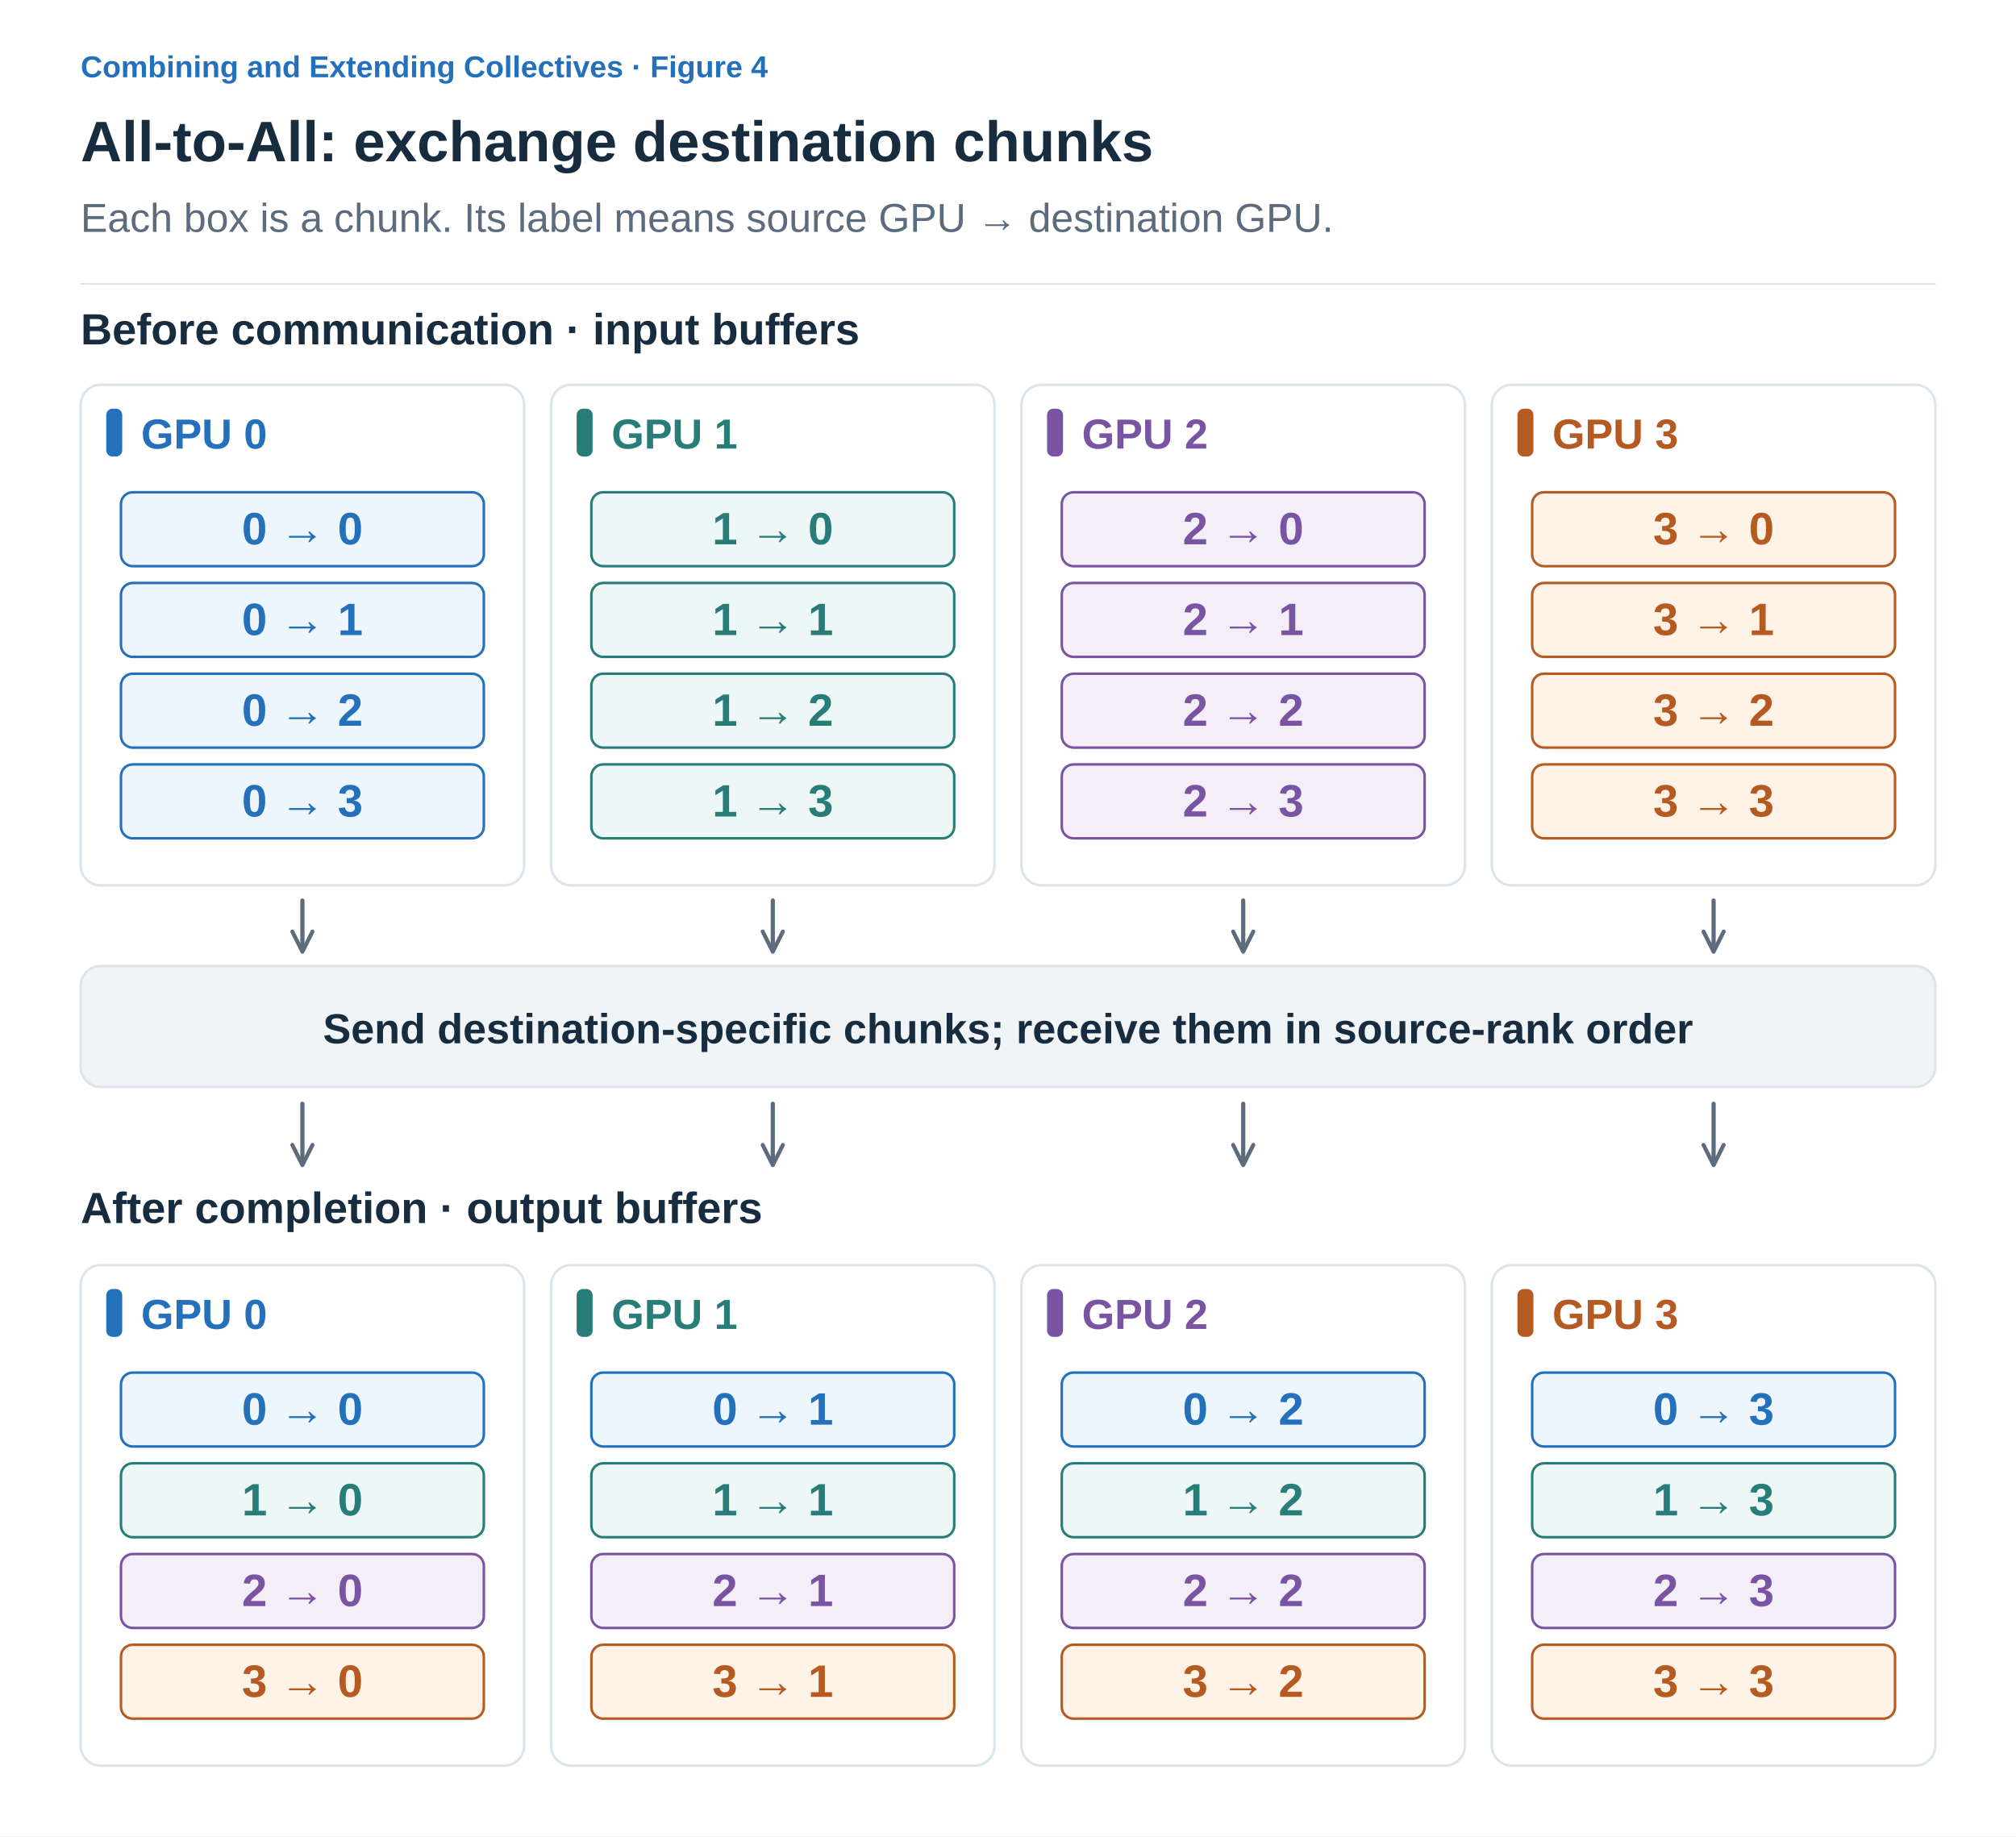
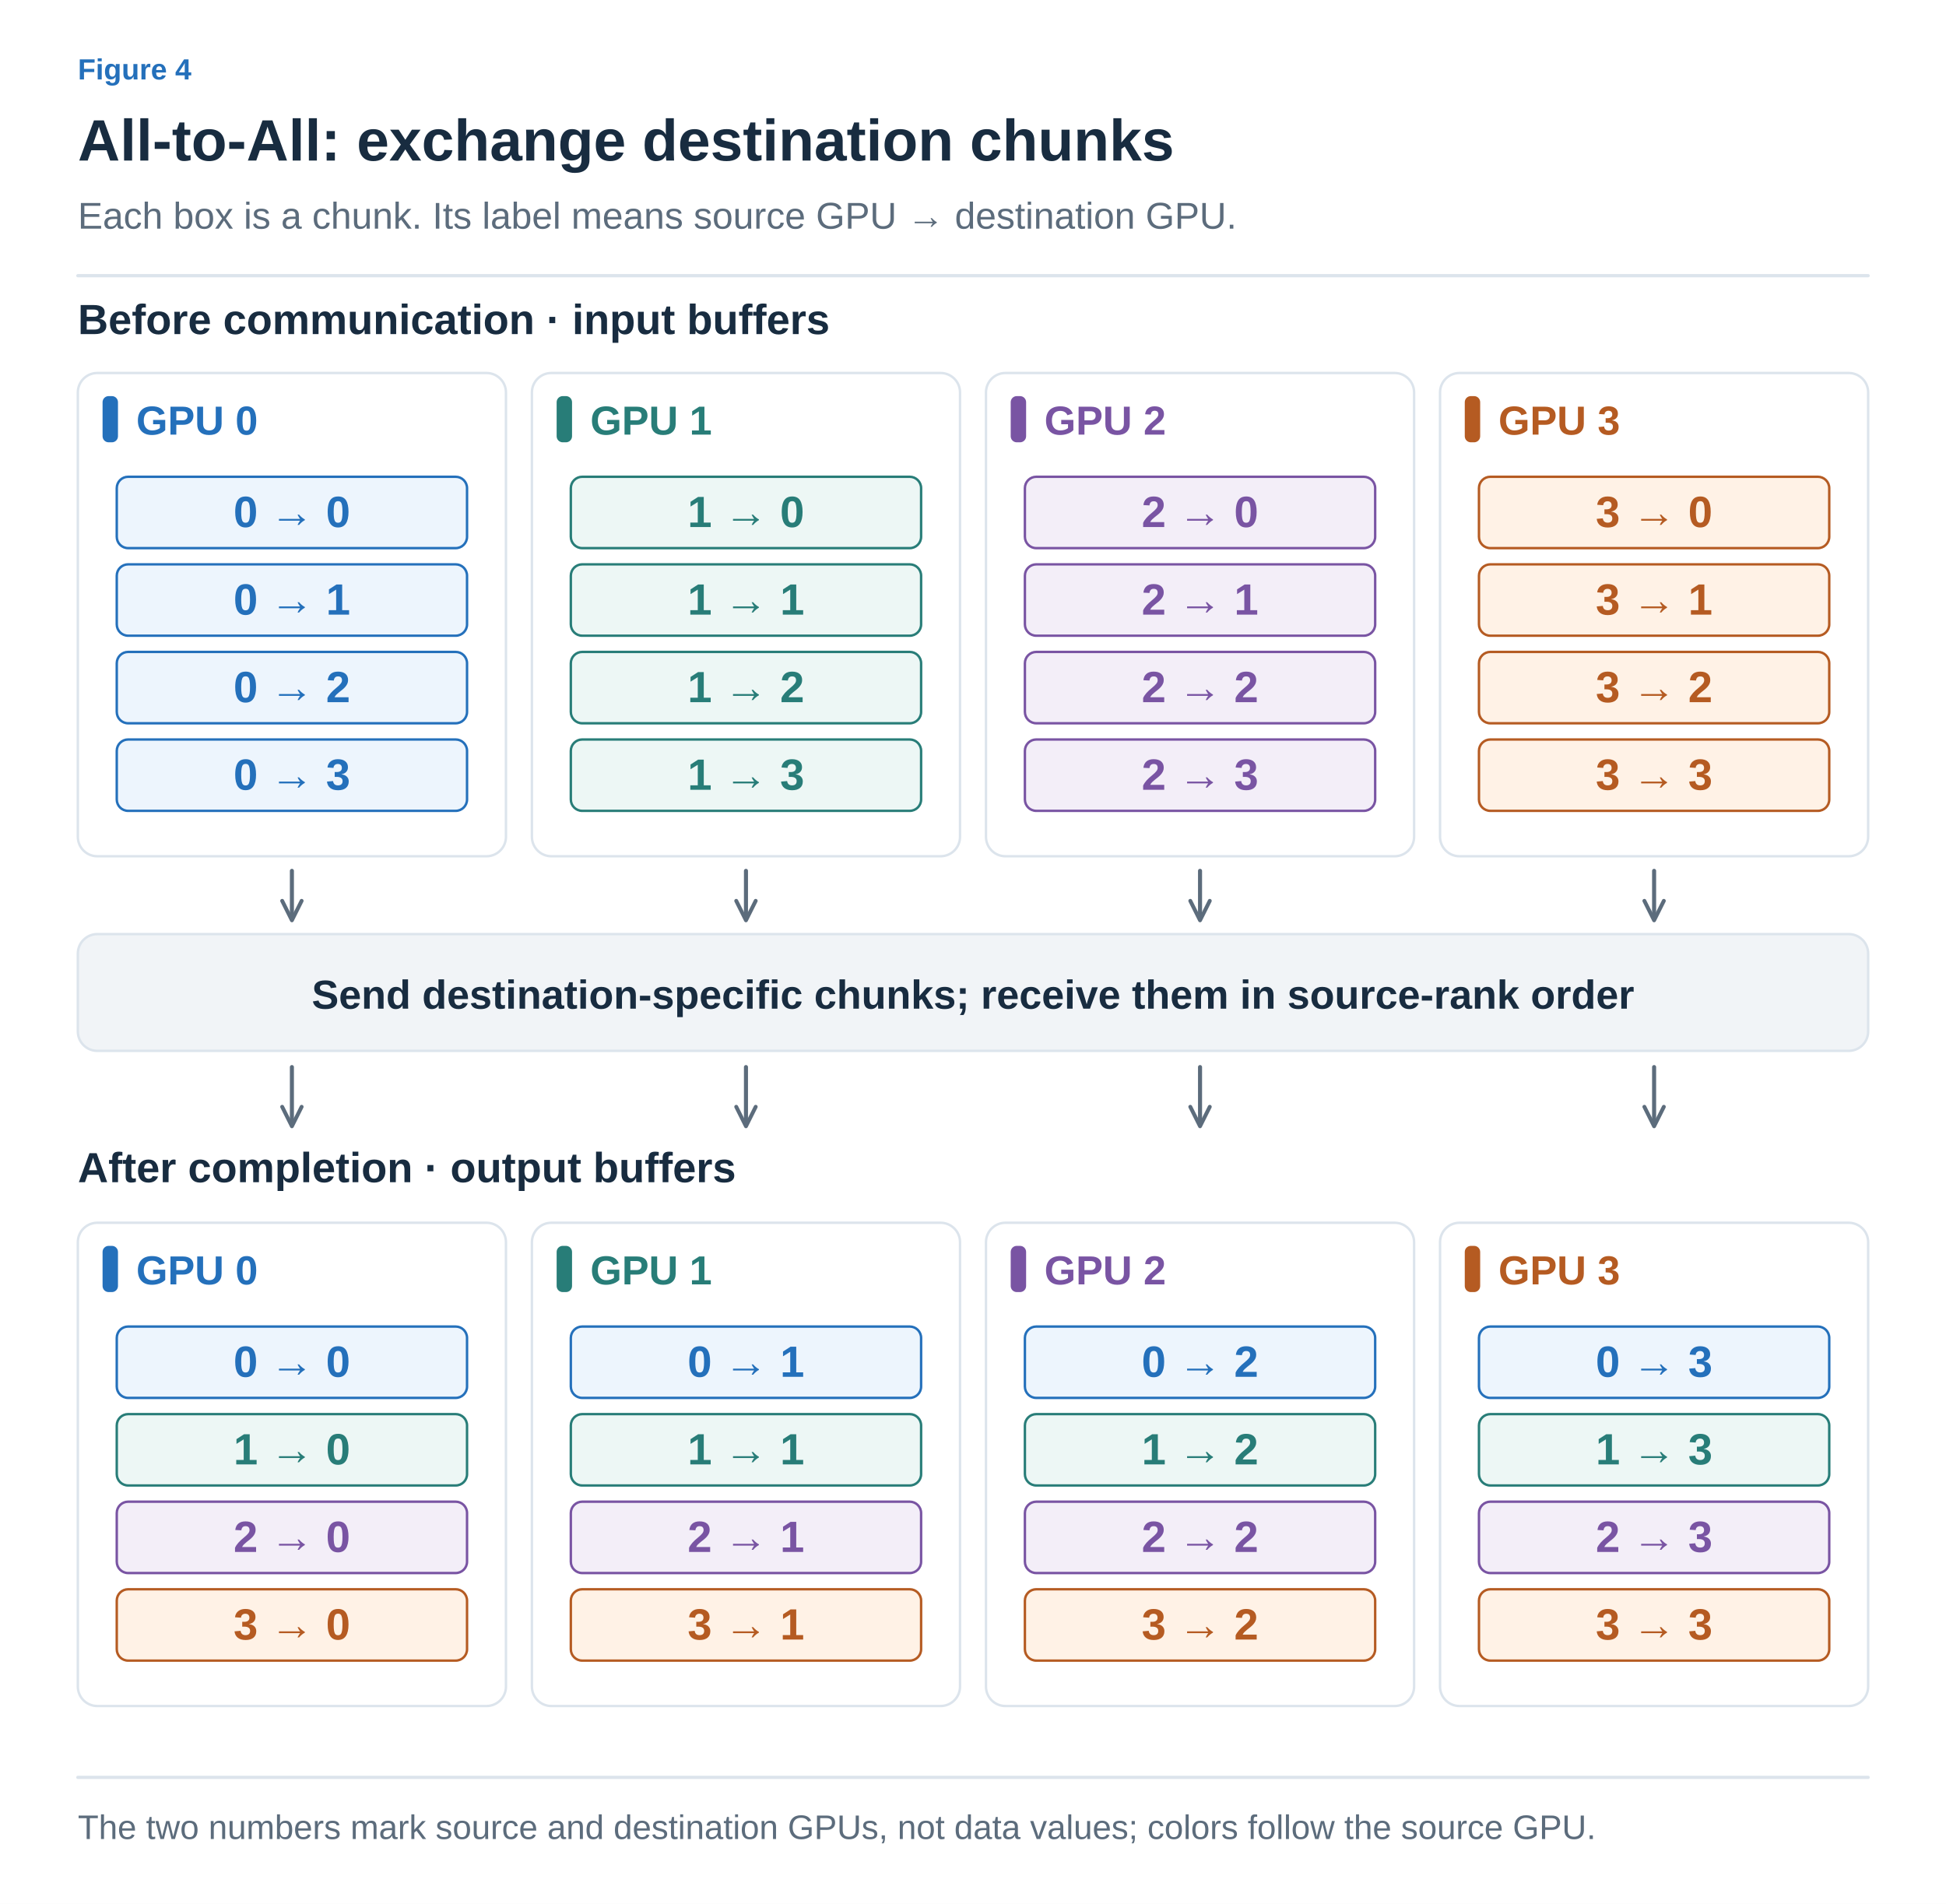
- <svg xmlns="http://www.w3.org/2000/svg" width="1200" height="1093" viewBox="0 0 1200 1093" role="img" aria-labelledby="title desc">
+ <svg xmlns="http://www.w3.org/2000/svg" width="1200" height="1174" viewBox="0 0 1200 1174" role="img" aria-labelledby="title desc">
  <defs>
-     <marker id="arrow" viewBox="0 0 10 10" refX="8" refY="5" markerWidth="6" markerHeight="6" orient="auto">
+     <marker id="arrow-ink" viewBox="0 0 10 10" refX="8" refY="5" markerWidth="6" markerHeight="6" orient="auto">
+       <path d="M1 1 L9 5 L1 9" fill="none" stroke="#182C40" stroke-width="1.6" />
+     </marker>
+     <marker id="arrow-muted" viewBox="0 0 10 10" refX="8" refY="5" markerWidth="6" markerHeight="6" orient="auto">
      <path d="M1 1 L9 5 L1 9" fill="none" stroke="#5C6C7C" stroke-width="1.6" />
    </marker>
+     <marker id="arrow-line" viewBox="0 0 10 10" refX="8" refY="5" markerWidth="6" markerHeight="6" orient="auto">
+       <path d="M1 1 L9 5 L1 9" fill="none" stroke="#DCE4EC" stroke-width="1.6" />
+     </marker>
+     <marker id="arrow-paper" viewBox="0 0 10 10" refX="8" refY="5" markerWidth="6" markerHeight="6" orient="auto">
+       <path d="M1 1 L9 5 L1 9" fill="none" stroke="#FFFFFF" stroke-width="1.6" />
+     </marker>
+     <marker id="arrow-blue" viewBox="0 0 10 10" refX="8" refY="5" markerWidth="6" markerHeight="6" orient="auto">
+       <path d="M1 1 L9 5 L1 9" fill="none" stroke="#2470BB" stroke-width="1.6" />
+     </marker>
+     <marker id="arrow-teal" viewBox="0 0 10 10" refX="8" refY="5" markerWidth="6" markerHeight="6" orient="auto">
+       <path d="M1 1 L9 5 L1 9" fill="none" stroke="#287D78" stroke-width="1.6" />
+     </marker>
+     <marker id="arrow-orange" viewBox="0 0 10 10" refX="8" refY="5" markerWidth="6" markerHeight="6" orient="auto">
+       <path d="M1 1 L9 5 L1 9" fill="none" stroke="#B55B22" stroke-width="1.6" />
+     </marker>
+     <marker id="arrow-purple" viewBox="0 0 10 10" refX="8" refY="5" markerWidth="6" markerHeight="6" orient="auto">
+       <path d="M1 1 L9 5 L1 9" fill="none" stroke="#7954A3" stroke-width="1.6" />
+     </marker>
+     <marker id="arrow-gray" viewBox="0 0 10 10" refX="8" refY="5" markerWidth="6" markerHeight="6" orient="auto">
+       <path d="M1 1 L9 5 L1 9" fill="none" stroke="#657789" stroke-width="1.6" />
+     </marker>
+     <marker id="arrow-red" viewBox="0 0 10 10" refX="8" refY="5" markerWidth="6" markerHeight="6" orient="auto">
+       <path d="M1 1 L9 5 L1 9" fill="none" stroke="#B34242" stroke-width="1.6" />
+     </marker>
+     <marker id="arrow-indigo" viewBox="0 0 10 10" refX="8" refY="5" markerWidth="6" markerHeight="6" orient="auto">
+       <path d="M1 1 L9 5 L1 9" fill="none" stroke="#4C60A8" stroke-width="1.6" />
+     </marker>
+     <marker id="arrow-slate" viewBox="0 0 10 10" refX="8" refY="5" markerWidth="6" markerHeight="6" orient="auto">
+       <path d="M1 1 L9 5 L1 9" fill="none" stroke="#8191A0" stroke-width="1.6" />
+     </marker>
+     <marker id="arrow-surface" viewBox="0 0 10 10" refX="8" refY="5" markerWidth="6" markerHeight="6" orient="auto">
+       <path d="M1 1 L9 5 L1 9" fill="none" stroke="#F8FAFC" stroke-width="1.6" />
+     </marker>
  </defs>
-   <style>text{font-family:Arial,"Apple SD Gothic Neo","Noto Sans KR",sans-serif}path{stroke-linecap:round;stroke-linejoin:round}</style>
-   <rect width="1200" height="1093" fill="white" />
-   <text x="48" y="46" fill="#2470BB" font-size="18" font-weight="600" text-anchor="start">Combining and Extending Collectives · Figure 4</text>
-   <text x="48" y="96" fill="#182C40" font-size="34" font-weight="700" text-anchor="start">All-to-All: exchange destination chunks</text>
-   <text x="48" y="138" fill="#5C6C7C" font-size="24" font-weight="400" text-anchor="start">Each box is a chunk. Its label means source GPU → destination GPU.</text>
-   <path d="M48,169 H1152" stroke="#DCE4EC" />
-   <text x="48" y="205" fill="#182C40" font-size="26" font-weight="700" text-anchor="start">Before communication · input buffers</text>
-   <rect x="48" y="229" width="264" height="298" rx="12" fill="white" stroke="#DCE4EC" stroke-width="1.5" />
-   <rect x="64" y="244" width="8" height="27" rx="3" fill="#2470BB" stroke="#2470BB" stroke-width="1.5" />
-   <text x="84" y="267" fill="#2470BB" font-size="25" font-weight="700" text-anchor="start">GPU 0</text>
-   <rect x="72" y="293" width="216" height="44" rx="7" fill="#EDF5FD" stroke="#2470BB" stroke-width="1.5" />
-   <text x="180.0" y="324" fill="#2470BB" font-size="27" font-weight="600" text-anchor="middle">0 → 0</text>
-   <rect x="72" y="347" width="216" height="44" rx="7" fill="#EDF5FD" stroke="#2470BB" stroke-width="1.5" />
-   <text x="180.0" y="378" fill="#2470BB" font-size="27" font-weight="600" text-anchor="middle">0 → 1</text>
-   <rect x="72" y="401" width="216" height="44" rx="7" fill="#EDF5FD" stroke="#2470BB" stroke-width="1.5" />
-   <text x="180.0" y="432" fill="#2470BB" font-size="27" font-weight="600" text-anchor="middle">0 → 2</text>
-   <rect x="72" y="455" width="216" height="44" rx="7" fill="#EDF5FD" stroke="#2470BB" stroke-width="1.5" />
-   <text x="180.0" y="486" fill="#2470BB" font-size="27" font-weight="600" text-anchor="middle">0 → 3</text>
-   <path d="M180,536 V565" fill="none" stroke="#5C6C7C" stroke-width="2.5" marker-end="url(#arrow)" />
-   <rect x="328" y="229" width="264" height="298" rx="12" fill="white" stroke="#DCE4EC" stroke-width="1.5" />
-   <rect x="344" y="244" width="8" height="27" rx="3" fill="#287D78" stroke="#287D78" stroke-width="1.5" />
-   <text x="364" y="267" fill="#287D78" font-size="25" font-weight="700" text-anchor="start">GPU 1</text>
-   <rect x="352" y="293" width="216" height="44" rx="7" fill="#EDF7F5" stroke="#287D78" stroke-width="1.5" />
-   <text x="460.0" y="324" fill="#287D78" font-size="27" font-weight="600" text-anchor="middle">1 → 0</text>
-   <rect x="352" y="347" width="216" height="44" rx="7" fill="#EDF7F5" stroke="#287D78" stroke-width="1.5" />
-   <text x="460.0" y="378" fill="#287D78" font-size="27" font-weight="600" text-anchor="middle">1 → 1</text>
-   <rect x="352" y="401" width="216" height="44" rx="7" fill="#EDF7F5" stroke="#287D78" stroke-width="1.5" />
-   <text x="460.0" y="432" fill="#287D78" font-size="27" font-weight="600" text-anchor="middle">1 → 2</text>
-   <rect x="352" y="455" width="216" height="44" rx="7" fill="#EDF7F5" stroke="#287D78" stroke-width="1.5" />
-   <text x="460.0" y="486" fill="#287D78" font-size="27" font-weight="600" text-anchor="middle">1 → 3</text>
-   <path d="M460,536 V565" fill="none" stroke="#5C6C7C" stroke-width="2.5" marker-end="url(#arrow)" />
-   <rect x="608" y="229" width="264" height="298" rx="12" fill="white" stroke="#DCE4EC" stroke-width="1.5" />
-   <rect x="624" y="244" width="8" height="27" rx="3" fill="#7954A3" stroke="#7954A3" stroke-width="1.5" />
-   <text x="644" y="267" fill="#7954A3" font-size="25" font-weight="700" text-anchor="start">GPU 2</text>
-   <rect x="632" y="293" width="216" height="44" rx="7" fill="#F3EEF8" stroke="#7954A3" stroke-width="1.5" />
-   <text x="740.0" y="324" fill="#7954A3" font-size="27" font-weight="600" text-anchor="middle">2 → 0</text>
-   <rect x="632" y="347" width="216" height="44" rx="7" fill="#F3EEF8" stroke="#7954A3" stroke-width="1.5" />
-   <text x="740.0" y="378" fill="#7954A3" font-size="27" font-weight="600" text-anchor="middle">2 → 1</text>
-   <rect x="632" y="401" width="216" height="44" rx="7" fill="#F3EEF8" stroke="#7954A3" stroke-width="1.5" />
-   <text x="740.0" y="432" fill="#7954A3" font-size="27" font-weight="600" text-anchor="middle">2 → 2</text>
-   <rect x="632" y="455" width="216" height="44" rx="7" fill="#F3EEF8" stroke="#7954A3" stroke-width="1.5" />
-   <text x="740.0" y="486" fill="#7954A3" font-size="27" font-weight="600" text-anchor="middle">2 → 3</text>
-   <path d="M740,536 V565" fill="none" stroke="#5C6C7C" stroke-width="2.5" marker-end="url(#arrow)" />
-   <rect x="888" y="229" width="264" height="298" rx="12" fill="white" stroke="#DCE4EC" stroke-width="1.5" />
-   <rect x="904" y="244" width="8" height="27" rx="3" fill="#B55B22" stroke="#B55B22" stroke-width="1.5" />
-   <text x="924" y="267" fill="#B55B22" font-size="25" font-weight="700" text-anchor="start">GPU 3</text>
-   <rect x="912" y="293" width="216" height="44" rx="7" fill="#FFF2E6" stroke="#B55B22" stroke-width="1.5" />
-   <text x="1020.0" y="324" fill="#B55B22" font-size="27" font-weight="600" text-anchor="middle">3 → 0</text>
-   <rect x="912" y="347" width="216" height="44" rx="7" fill="#FFF2E6" stroke="#B55B22" stroke-width="1.5" />
-   <text x="1020.0" y="378" fill="#B55B22" font-size="27" font-weight="600" text-anchor="middle">3 → 1</text>
-   <rect x="912" y="401" width="216" height="44" rx="7" fill="#FFF2E6" stroke="#B55B22" stroke-width="1.5" />
-   <text x="1020.0" y="432" fill="#B55B22" font-size="27" font-weight="600" text-anchor="middle">3 → 2</text>
-   <rect x="912" y="455" width="216" height="44" rx="7" fill="#FFF2E6" stroke="#B55B22" stroke-width="1.5" />
-   <text x="1020.0" y="486" fill="#B55B22" font-size="27" font-weight="600" text-anchor="middle">3 → 3</text>
-   <path d="M1020,536 V565" fill="none" stroke="#5C6C7C" stroke-width="2.5" marker-end="url(#arrow)" />
-   <rect x="48" y="575" width="1104" height="72" rx="12" fill="#F1F4F7" stroke="#DCE4EC" stroke-width="1.5" />
-   <text x="600" y="621" fill="#182C40" font-size="25" font-weight="600" text-anchor="middle">Send destination-specific chunks; receive them in source-rank order</text>
-   <path d="M180,657 V692" fill="none" stroke="#5C6C7C" stroke-width="2.5" marker-end="url(#arrow)" />
-   <path d="M460,657 V692" fill="none" stroke="#5C6C7C" stroke-width="2.5" marker-end="url(#arrow)" />
-   <path d="M740,657 V692" fill="none" stroke="#5C6C7C" stroke-width="2.5" marker-end="url(#arrow)" />
-   <path d="M1020,657 V692" fill="none" stroke="#5C6C7C" stroke-width="2.5" marker-end="url(#arrow)" />
-   <text x="48" y="728" fill="#182C40" font-size="26" font-weight="700" text-anchor="start">After completion · output buffers</text>
-   <rect x="48" y="753" width="264" height="298" rx="12" fill="white" stroke="#DCE4EC" stroke-width="1.5" />
-   <rect x="64" y="768" width="8" height="27" rx="3" fill="#2470BB" stroke="#2470BB" stroke-width="1.5" />
-   <text x="84" y="791" fill="#2470BB" font-size="25" font-weight="700" text-anchor="start">GPU 0</text>
-   <rect x="72" y="817" width="216" height="44" rx="7" fill="#EDF5FD" stroke="#2470BB" stroke-width="1.5" />
-   <text x="180.0" y="848" fill="#2470BB" font-size="27" font-weight="600" text-anchor="middle">0 → 0</text>
-   <rect x="72" y="871" width="216" height="44" rx="7" fill="#EDF7F5" stroke="#287D78" stroke-width="1.5" />
-   <text x="180.0" y="902" fill="#287D78" font-size="27" font-weight="600" text-anchor="middle">1 → 0</text>
-   <rect x="72" y="925" width="216" height="44" rx="7" fill="#F3EEF8" stroke="#7954A3" stroke-width="1.5" />
-   <text x="180.0" y="956" fill="#7954A3" font-size="27" font-weight="600" text-anchor="middle">2 → 0</text>
-   <rect x="72" y="979" width="216" height="44" rx="7" fill="#FFF2E6" stroke="#B55B22" stroke-width="1.5" />
-   <text x="180.0" y="1010" fill="#B55B22" font-size="27" font-weight="600" text-anchor="middle">3 → 0</text>
-   <rect x="328" y="753" width="264" height="298" rx="12" fill="white" stroke="#DCE4EC" stroke-width="1.5" />
-   <rect x="344" y="768" width="8" height="27" rx="3" fill="#287D78" stroke="#287D78" stroke-width="1.5" />
-   <text x="364" y="791" fill="#287D78" font-size="25" font-weight="700" text-anchor="start">GPU 1</text>
-   <rect x="352" y="817" width="216" height="44" rx="7" fill="#EDF5FD" stroke="#2470BB" stroke-width="1.5" />
-   <text x="460.0" y="848" fill="#2470BB" font-size="27" font-weight="600" text-anchor="middle">0 → 1</text>
-   <rect x="352" y="871" width="216" height="44" rx="7" fill="#EDF7F5" stroke="#287D78" stroke-width="1.5" />
-   <text x="460.0" y="902" fill="#287D78" font-size="27" font-weight="600" text-anchor="middle">1 → 1</text>
-   <rect x="352" y="925" width="216" height="44" rx="7" fill="#F3EEF8" stroke="#7954A3" stroke-width="1.5" />
-   <text x="460.0" y="956" fill="#7954A3" font-size="27" font-weight="600" text-anchor="middle">2 → 1</text>
-   <rect x="352" y="979" width="216" height="44" rx="7" fill="#FFF2E6" stroke="#B55B22" stroke-width="1.5" />
-   <text x="460.0" y="1010" fill="#B55B22" font-size="27" font-weight="600" text-anchor="middle">3 → 1</text>
-   <rect x="608" y="753" width="264" height="298" rx="12" fill="white" stroke="#DCE4EC" stroke-width="1.5" />
-   <rect x="624" y="768" width="8" height="27" rx="3" fill="#7954A3" stroke="#7954A3" stroke-width="1.5" />
-   <text x="644" y="791" fill="#7954A3" font-size="25" font-weight="700" text-anchor="start">GPU 2</text>
-   <rect x="632" y="817" width="216" height="44" rx="7" fill="#EDF5FD" stroke="#2470BB" stroke-width="1.5" />
-   <text x="740.0" y="848" fill="#2470BB" font-size="27" font-weight="600" text-anchor="middle">0 → 2</text>
-   <rect x="632" y="871" width="216" height="44" rx="7" fill="#EDF7F5" stroke="#287D78" stroke-width="1.5" />
-   <text x="740.0" y="902" fill="#287D78" font-size="27" font-weight="600" text-anchor="middle">1 → 2</text>
-   <rect x="632" y="925" width="216" height="44" rx="7" fill="#F3EEF8" stroke="#7954A3" stroke-width="1.5" />
-   <text x="740.0" y="956" fill="#7954A3" font-size="27" font-weight="600" text-anchor="middle">2 → 2</text>
-   <rect x="632" y="979" width="216" height="44" rx="7" fill="#FFF2E6" stroke="#B55B22" stroke-width="1.5" />
-   <text x="740.0" y="1010" fill="#B55B22" font-size="27" font-weight="600" text-anchor="middle">3 → 2</text>
-   <rect x="888" y="753" width="264" height="298" rx="12" fill="white" stroke="#DCE4EC" stroke-width="1.5" />
-   <rect x="904" y="768" width="8" height="27" rx="3" fill="#B55B22" stroke="#B55B22" stroke-width="1.5" />
-   <text x="924" y="791" fill="#B55B22" font-size="25" font-weight="700" text-anchor="start">GPU 3</text>
-   <rect x="912" y="817" width="216" height="44" rx="7" fill="#EDF5FD" stroke="#2470BB" stroke-width="1.5" />
-   <text x="1020.0" y="848" fill="#2470BB" font-size="27" font-weight="600" text-anchor="middle">0 → 3</text>
-   <rect x="912" y="871" width="216" height="44" rx="7" fill="#EDF7F5" stroke="#287D78" stroke-width="1.5" />
-   <text x="1020.0" y="902" fill="#287D78" font-size="27" font-weight="600" text-anchor="middle">1 → 3</text>
-   <rect x="912" y="925" width="216" height="44" rx="7" fill="#F3EEF8" stroke="#7954A3" stroke-width="1.5" />
-   <text x="1020.0" y="956" fill="#7954A3" font-size="27" font-weight="600" text-anchor="middle">2 → 3</text>
-   <rect x="912" y="979" width="216" height="44" rx="7" fill="#FFF2E6" stroke="#B55B22" stroke-width="1.5" />
-   <text x="1020.0" y="1010" fill="#B55B22" font-size="27" font-weight="600" text-anchor="middle">3 → 3</text>
+   <style>text{font-family:Arial,"Apple SD Gothic Neo","Noto Sans KR",sans-serif}text[font-family]{font-family:Menlo,Consolas,monospace}path{stroke-linecap:round;stroke-linejoin:round}</style>
+   <rect width="100%" height="100%" fill="white" />
+   <text x="48" y="49" fill="#2470BB" font-size="18" font-weight="600" text-anchor="start" data-max-width="1104">Figure 4</text>
+   <text x="48" y="99" fill="#182C40" font-size="36" font-weight="700" text-anchor="start" data-max-width="1104">All-to-All: exchange destination chunks</text>
+   <text x="48" y="141" fill="#5C6C7C" font-size="23" font-weight="400" text-anchor="start" data-max-width="1104">Each box is a chunk. Its label means source GPU → destination GPU.</text>
+   <path d="M48,170 H1152" stroke="#DCE4EC" stroke-width="2" />
+   <g transform="translate(48 206) scale(1)" data-panel="1">
+     <g transform="translate(-48 -205)">
+       <text x="48" y="205" fill="#182C40" font-size="26" font-weight="700" text-anchor="start">Before communication · input buffers</text>
+       <rect x="48" y="229" width="264" height="298" rx="12" fill="white" stroke="#DCE4EC" stroke-width="1.5" />
+       <rect x="64" y="244" width="8" height="27" rx="3" fill="#2470BB" stroke="#2470BB" stroke-width="1.5" />
+       <text x="84" y="267" fill="#2470BB" font-size="25" font-weight="700" text-anchor="start">GPU 0</text>
+       <rect x="72" y="293" width="216" height="44" rx="7" fill="#EDF5FD" stroke="#2470BB" stroke-width="1.5" />
+       <text x="180" y="324" fill="#2470BB" font-size="27" font-weight="600" text-anchor="middle">0 → 0</text>
+       <rect x="72" y="347" width="216" height="44" rx="7" fill="#EDF5FD" stroke="#2470BB" stroke-width="1.5" />
+       <text x="180" y="378" fill="#2470BB" font-size="27" font-weight="600" text-anchor="middle">0 → 1</text>
+       <rect x="72" y="401" width="216" height="44" rx="7" fill="#EDF5FD" stroke="#2470BB" stroke-width="1.5" />
+       <text x="180" y="432" fill="#2470BB" font-size="27" font-weight="600" text-anchor="middle">0 → 2</text>
+       <rect x="72" y="455" width="216" height="44" rx="7" fill="#EDF5FD" stroke="#2470BB" stroke-width="1.5" />
+       <text x="180" y="486" fill="#2470BB" font-size="27" font-weight="600" text-anchor="middle">0 → 3</text>
+       <path d="M180,536 V565" fill="none" stroke="#5C6C7C" stroke-width="2.5" marker-end="url(#arrow-muted)" />
+       <rect x="328" y="229" width="264" height="298" rx="12" fill="white" stroke="#DCE4EC" stroke-width="1.5" />
+       <rect x="344" y="244" width="8" height="27" rx="3" fill="#287D78" stroke="#287D78" stroke-width="1.5" />
+       <text x="364" y="267" fill="#287D78" font-size="25" font-weight="700" text-anchor="start">GPU 1</text>
+       <rect x="352" y="293" width="216" height="44" rx="7" fill="#EDF7F5" stroke="#287D78" stroke-width="1.5" />
+       <text x="460" y="324" fill="#287D78" font-size="27" font-weight="600" text-anchor="middle">1 → 0</text>
+       <rect x="352" y="347" width="216" height="44" rx="7" fill="#EDF7F5" stroke="#287D78" stroke-width="1.5" />
+       <text x="460" y="378" fill="#287D78" font-size="27" font-weight="600" text-anchor="middle">1 → 1</text>
+       <rect x="352" y="401" width="216" height="44" rx="7" fill="#EDF7F5" stroke="#287D78" stroke-width="1.5" />
+       <text x="460" y="432" fill="#287D78" font-size="27" font-weight="600" text-anchor="middle">1 → 2</text>
+       <rect x="352" y="455" width="216" height="44" rx="7" fill="#EDF7F5" stroke="#287D78" stroke-width="1.5" />
+       <text x="460" y="486" fill="#287D78" font-size="27" font-weight="600" text-anchor="middle">1 → 3</text>
+       <path d="M460,536 V565" fill="none" stroke="#5C6C7C" stroke-width="2.5" marker-end="url(#arrow-muted)" />
+       <rect x="608" y="229" width="264" height="298" rx="12" fill="white" stroke="#DCE4EC" stroke-width="1.5" />
+       <rect x="624" y="244" width="8" height="27" rx="3" fill="#7954A3" stroke="#7954A3" stroke-width="1.5" />
+       <text x="644" y="267" fill="#7954A3" font-size="25" font-weight="700" text-anchor="start">GPU 2</text>
+       <rect x="632" y="293" width="216" height="44" rx="7" fill="#F3EEF8" stroke="#7954A3" stroke-width="1.5" />
+       <text x="740" y="324" fill="#7954A3" font-size="27" font-weight="600" text-anchor="middle">2 → 0</text>
+       <rect x="632" y="347" width="216" height="44" rx="7" fill="#F3EEF8" stroke="#7954A3" stroke-width="1.5" />
+       <text x="740" y="378" fill="#7954A3" font-size="27" font-weight="600" text-anchor="middle">2 → 1</text>
+       <rect x="632" y="401" width="216" height="44" rx="7" fill="#F3EEF8" stroke="#7954A3" stroke-width="1.5" />
+       <text x="740" y="432" fill="#7954A3" font-size="27" font-weight="600" text-anchor="middle">2 → 2</text>
+       <rect x="632" y="455" width="216" height="44" rx="7" fill="#F3EEF8" stroke="#7954A3" stroke-width="1.5" />
+       <text x="740" y="486" fill="#7954A3" font-size="27" font-weight="600" text-anchor="middle">2 → 3</text>
+       <path d="M740,536 V565" fill="none" stroke="#5C6C7C" stroke-width="2.5" marker-end="url(#arrow-muted)" />
+       <rect x="888" y="229" width="264" height="298" rx="12" fill="white" stroke="#DCE4EC" stroke-width="1.5" />
+       <rect x="904" y="244" width="8" height="27" rx="3" fill="#B55B22" stroke="#B55B22" stroke-width="1.5" />
+       <text x="924" y="267" fill="#B55B22" font-size="25" font-weight="700" text-anchor="start">GPU 3</text>
+       <rect x="912" y="293" width="216" height="44" rx="7" fill="#FFF2E6" stroke="#B55B22" stroke-width="1.5" />
+       <text x="1020" y="324" fill="#B55B22" font-size="27" font-weight="600" text-anchor="middle">3 → 0</text>
+       <rect x="912" y="347" width="216" height="44" rx="7" fill="#FFF2E6" stroke="#B55B22" stroke-width="1.5" />
+       <text x="1020" y="378" fill="#B55B22" font-size="27" font-weight="600" text-anchor="middle">3 → 1</text>
+       <rect x="912" y="401" width="216" height="44" rx="7" fill="#FFF2E6" stroke="#B55B22" stroke-width="1.5" />
+       <text x="1020" y="432" fill="#B55B22" font-size="27" font-weight="600" text-anchor="middle">3 → 2</text>
+       <rect x="912" y="455" width="216" height="44" rx="7" fill="#FFF2E6" stroke="#B55B22" stroke-width="1.5" />
+       <text x="1020" y="486" fill="#B55B22" font-size="27" font-weight="600" text-anchor="middle">3 → 3</text>
+       <path d="M1020,536 V565" fill="none" stroke="#5C6C7C" stroke-width="2.5" marker-end="url(#arrow-muted)" />
+       <rect x="48" y="575" width="1104" height="72" rx="12" fill="#F1F4F7" stroke="#DCE4EC" stroke-width="1.5" />
+       <text x="600" y="621" fill="#182C40" font-size="25" font-weight="600" text-anchor="middle">Send destination-specific chunks; receive them in source-rank order</text>
+       <path d="M180,657 V692" fill="none" stroke="#5C6C7C" stroke-width="2.5" marker-end="url(#arrow-muted)" />
+       <path d="M460,657 V692" fill="none" stroke="#5C6C7C" stroke-width="2.5" marker-end="url(#arrow-muted)" />
+       <path d="M740,657 V692" fill="none" stroke="#5C6C7C" stroke-width="2.5" marker-end="url(#arrow-muted)" />
+       <path d="M1020,657 V692" fill="none" stroke="#5C6C7C" stroke-width="2.5" marker-end="url(#arrow-muted)" />
+       <text x="48" y="728" fill="#182C40" font-size="26" font-weight="700" text-anchor="start">After completion · output buffers</text>
+       <rect x="48" y="753" width="264" height="298" rx="12" fill="white" stroke="#DCE4EC" stroke-width="1.5" />
+       <rect x="64" y="768" width="8" height="27" rx="3" fill="#2470BB" stroke="#2470BB" stroke-width="1.5" />
+       <text x="84" y="791" fill="#2470BB" font-size="25" font-weight="700" text-anchor="start">GPU 0</text>
+       <rect x="72" y="817" width="216" height="44" rx="7" fill="#EDF5FD" stroke="#2470BB" stroke-width="1.5" />
+       <text x="180" y="848" fill="#2470BB" font-size="27" font-weight="600" text-anchor="middle">0 → 0</text>
+       <rect x="72" y="871" width="216" height="44" rx="7" fill="#EDF7F5" stroke="#287D78" stroke-width="1.5" />
+       <text x="180" y="902" fill="#287D78" font-size="27" font-weight="600" text-anchor="middle">1 → 0</text>
+       <rect x="72" y="925" width="216" height="44" rx="7" fill="#F3EEF8" stroke="#7954A3" stroke-width="1.5" />
+       <text x="180" y="956" fill="#7954A3" font-size="27" font-weight="600" text-anchor="middle">2 → 0</text>
+       <rect x="72" y="979" width="216" height="44" rx="7" fill="#FFF2E6" stroke="#B55B22" stroke-width="1.5" />
+       <text x="180" y="1010" fill="#B55B22" font-size="27" font-weight="600" text-anchor="middle">3 → 0</text>
+       <rect x="328" y="753" width="264" height="298" rx="12" fill="white" stroke="#DCE4EC" stroke-width="1.5" />
+       <rect x="344" y="768" width="8" height="27" rx="3" fill="#287D78" stroke="#287D78" stroke-width="1.5" />
+       <text x="364" y="791" fill="#287D78" font-size="25" font-weight="700" text-anchor="start">GPU 1</text>
+       <rect x="352" y="817" width="216" height="44" rx="7" fill="#EDF5FD" stroke="#2470BB" stroke-width="1.5" />
+       <text x="460" y="848" fill="#2470BB" font-size="27" font-weight="600" text-anchor="middle">0 → 1</text>
+       <rect x="352" y="871" width="216" height="44" rx="7" fill="#EDF7F5" stroke="#287D78" stroke-width="1.5" />
+       <text x="460" y="902" fill="#287D78" font-size="27" font-weight="600" text-anchor="middle">1 → 1</text>
+       <rect x="352" y="925" width="216" height="44" rx="7" fill="#F3EEF8" stroke="#7954A3" stroke-width="1.5" />
+       <text x="460" y="956" fill="#7954A3" font-size="27" font-weight="600" text-anchor="middle">2 → 1</text>
+       <rect x="352" y="979" width="216" height="44" rx="7" fill="#FFF2E6" stroke="#B55B22" stroke-width="1.5" />
+       <text x="460" y="1010" fill="#B55B22" font-size="27" font-weight="600" text-anchor="middle">3 → 1</text>
+       <rect x="608" y="753" width="264" height="298" rx="12" fill="white" stroke="#DCE4EC" stroke-width="1.5" />
+       <rect x="624" y="768" width="8" height="27" rx="3" fill="#7954A3" stroke="#7954A3" stroke-width="1.5" />
+       <text x="644" y="791" fill="#7954A3" font-size="25" font-weight="700" text-anchor="start">GPU 2</text>
+       <rect x="632" y="817" width="216" height="44" rx="7" fill="#EDF5FD" stroke="#2470BB" stroke-width="1.5" />
+       <text x="740" y="848" fill="#2470BB" font-size="27" font-weight="600" text-anchor="middle">0 → 2</text>
+       <rect x="632" y="871" width="216" height="44" rx="7" fill="#EDF7F5" stroke="#287D78" stroke-width="1.5" />
+       <text x="740" y="902" fill="#287D78" font-size="27" font-weight="600" text-anchor="middle">1 → 2</text>
+       <rect x="632" y="925" width="216" height="44" rx="7" fill="#F3EEF8" stroke="#7954A3" stroke-width="1.5" />
+       <text x="740" y="956" fill="#7954A3" font-size="27" font-weight="600" text-anchor="middle">2 → 2</text>
+       <rect x="632" y="979" width="216" height="44" rx="7" fill="#FFF2E6" stroke="#B55B22" stroke-width="1.5" />
+       <text x="740" y="1010" fill="#B55B22" font-size="27" font-weight="600" text-anchor="middle">3 → 2</text>
+       <rect x="888" y="753" width="264" height="298" rx="12" fill="white" stroke="#DCE4EC" stroke-width="1.5" />
+       <rect x="904" y="768" width="8" height="27" rx="3" fill="#B55B22" stroke="#B55B22" stroke-width="1.5" />
+       <text x="924" y="791" fill="#B55B22" font-size="25" font-weight="700" text-anchor="start">GPU 3</text>
+       <rect x="912" y="817" width="216" height="44" rx="7" fill="#EDF5FD" stroke="#2470BB" stroke-width="1.5" />
+       <text x="1020" y="848" fill="#2470BB" font-size="27" font-weight="600" text-anchor="middle">0 → 3</text>
+       <rect x="912" y="871" width="216" height="44" rx="7" fill="#EDF7F5" stroke="#287D78" stroke-width="1.5" />
+       <text x="1020" y="902" fill="#287D78" font-size="27" font-weight="600" text-anchor="middle">1 → 3</text>
+       <rect x="912" y="925" width="216" height="44" rx="7" fill="#F3EEF8" stroke="#7954A3" stroke-width="1.5" />
+       <text x="1020" y="956" fill="#7954A3" font-size="27" font-weight="600" text-anchor="middle">2 → 3</text>
+       <rect x="912" y="979" width="216" height="44" rx="7" fill="#FFF2E6" stroke="#B55B22" stroke-width="1.5" />
+       <text x="1020" y="1010" fill="#B55B22" font-size="27" font-weight="600" text-anchor="middle">3 → 3</text>
+     </g>
+   </g>
+   <path d="M48,1096 H1152" stroke="#DCE4EC" stroke-width="2" />
+   <text x="48" y="1134" fill="#5C6C7C" font-size="21" font-weight="400" text-anchor="start" data-max-width="1104">The two numbers mark source and destination GPUs, not data values; colors follow the source GPU.</text>
</svg>
